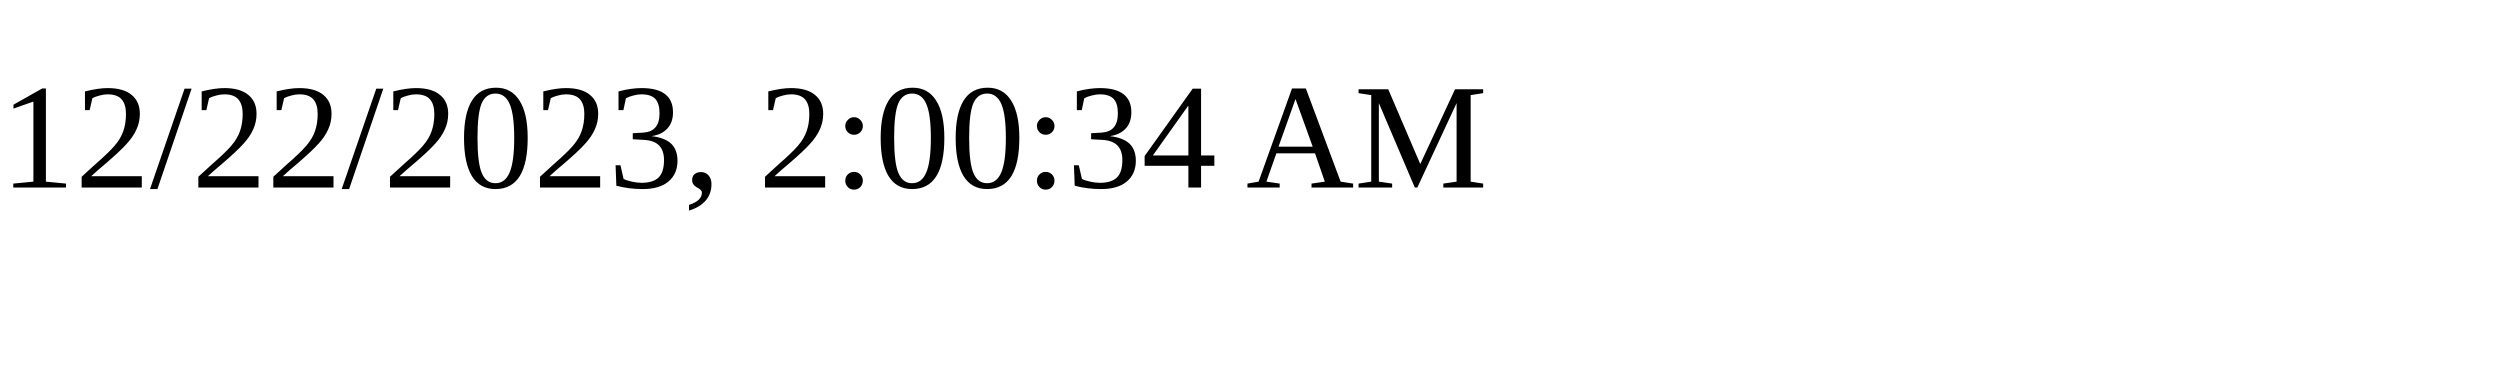
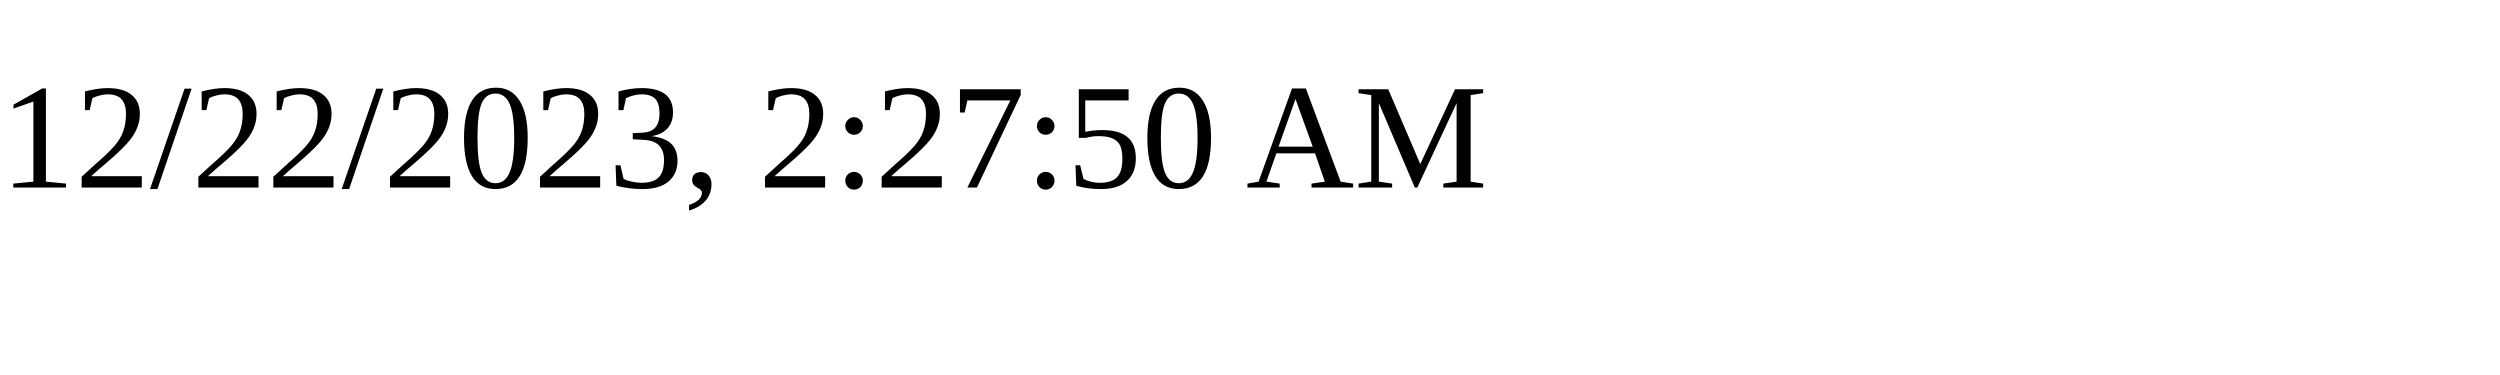
<svg xmlns="http://www.w3.org/2000/svg" height="30" width="200">
-   <text x="0" y="15">12/22/2023, 2:00:34 AM</text>
+   <text x="0" y="15">12/22/2023, 2:27:50 AM</text>
</svg>
